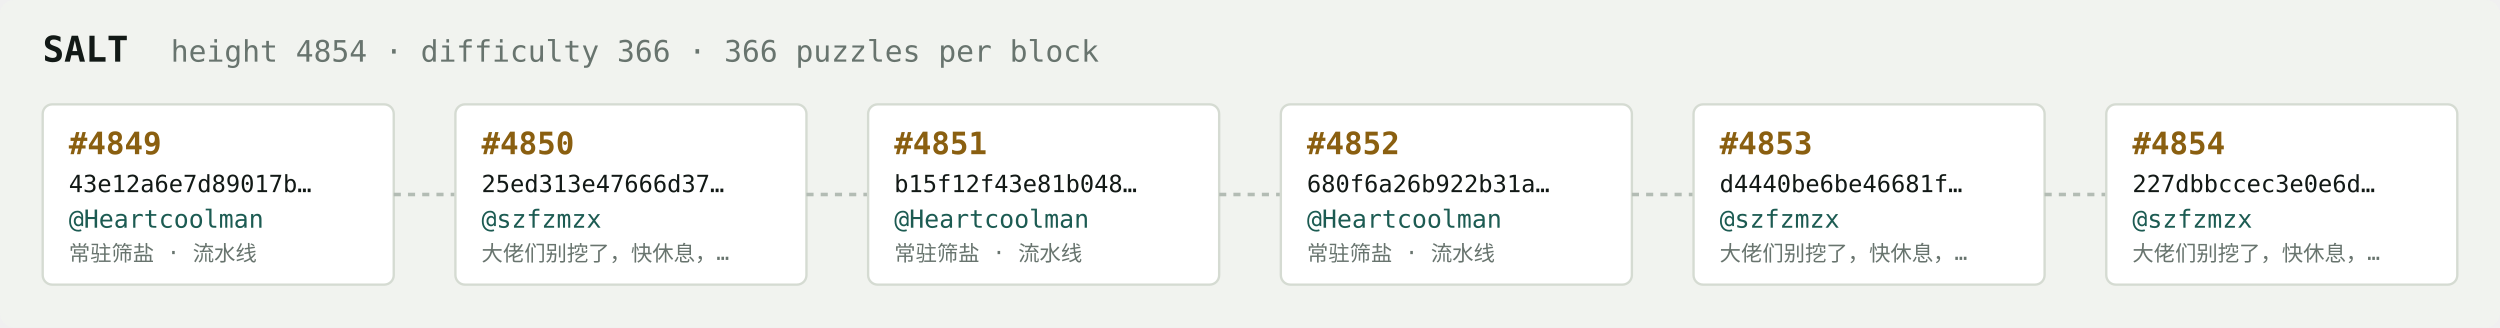
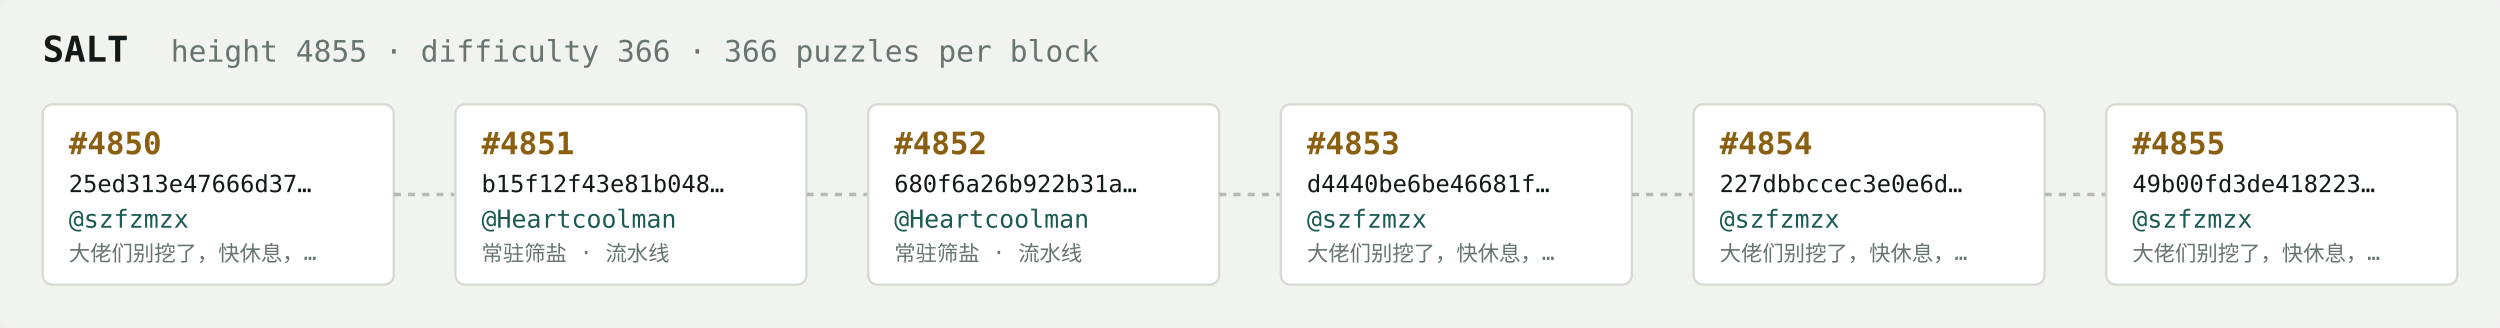
<svg xmlns="http://www.w3.org/2000/svg" width="1054" height="138" viewBox="0 0 1054 138" font-family="ui-monospace,SFMono-Regular,Menlo,monospace">
  <rect fill="#f1f3ef" width="1054" height="138" rx="6" />
  <text x="18" y="26" fill="#121916" font-size="15" font-weight="700">SALT</text>
-   <text x="72" y="26" fill="#68746e" font-size="12.5">height 4854 · difficulty 366 · 366 puzzles per block</text>
+   <text x="72" y="26" fill="#68746e" font-size="12.5">height 4855 · difficulty 366 · 366 puzzles per block</text>
  <rect x="18" y="44" width="148" height="76" rx="4" fill="#ffffff" stroke="#d5dbd2" stroke-width="1" />
-   <text x="29" y="65" fill="#8a5f10" font-size="13" font-weight="700">#4849</text>
-   <text x="29" y="81" fill="#121916" font-size="10">43e12a6e7d89017b…</text>
-   <text x="29" y="96" fill="#1c5b52" font-size="10.5">@Heartcoolman</text>
-   <text x="29" y="110" fill="#68746e" font-size="9">常驻筛盐 · 流水线</text>
+   <text x="29" y="65" fill="#8a5f10" font-size="13" font-weight="700">#4850</text>
+   <text x="29" y="81" fill="#121916" font-size="10">25ed313e47666d37…</text>
+   <text x="29" y="96" fill="#1c5b52" font-size="10.5">@szfzmzx</text>
+   <text x="29" y="110" fill="#68746e" font-size="9">大佬们别挖了，快休息，…</text>
  <line x1="166" y1="82.0" x2="192" y2="82.0" stroke="#b3bcb4" stroke-width="1.5" stroke-dasharray="3 3" />
  <rect x="192" y="44" width="148" height="76" rx="4" fill="#ffffff" stroke="#d5dbd2" stroke-width="1" />
-   <text x="203" y="65" fill="#8a5f10" font-size="13" font-weight="700">#4850</text>
-   <text x="203" y="81" fill="#121916" font-size="10">25ed313e47666d37…</text>
-   <text x="203" y="96" fill="#1c5b52" font-size="10.5">@szfzmzx</text>
-   <text x="203" y="110" fill="#68746e" font-size="9">大佬们别挖了，快休息，…</text>
+   <text x="203" y="65" fill="#8a5f10" font-size="13" font-weight="700">#4851</text>
+   <text x="203" y="81" fill="#121916" font-size="10">b15f12f43e81b048…</text>
+   <text x="203" y="96" fill="#1c5b52" font-size="10.5">@Heartcoolman</text>
+   <text x="203" y="110" fill="#68746e" font-size="9">常驻筛盐 · 流水线</text>
  <line x1="340" y1="82.0" x2="366" y2="82.0" stroke="#b3bcb4" stroke-width="1.5" stroke-dasharray="3 3" />
  <rect x="366" y="44" width="148" height="76" rx="4" fill="#ffffff" stroke="#d5dbd2" stroke-width="1" />
-   <text x="377" y="65" fill="#8a5f10" font-size="13" font-weight="700">#4851</text>
-   <text x="377" y="81" fill="#121916" font-size="10">b15f12f43e81b048…</text>
+   <text x="377" y="65" fill="#8a5f10" font-size="13" font-weight="700">#4852</text>
+   <text x="377" y="81" fill="#121916" font-size="10">680f6a26b922b31a…</text>
  <text x="377" y="96" fill="#1c5b52" font-size="10.5">@Heartcoolman</text>
  <text x="377" y="110" fill="#68746e" font-size="9">常驻筛盐 · 流水线</text>
  <line x1="514" y1="82.0" x2="540" y2="82.0" stroke="#b3bcb4" stroke-width="1.5" stroke-dasharray="3 3" />
  <rect x="540" y="44" width="148" height="76" rx="4" fill="#ffffff" stroke="#d5dbd2" stroke-width="1" />
-   <text x="551" y="65" fill="#8a5f10" font-size="13" font-weight="700">#4852</text>
-   <text x="551" y="81" fill="#121916" font-size="10">680f6a26b922b31a…</text>
-   <text x="551" y="96" fill="#1c5b52" font-size="10.5">@Heartcoolman</text>
-   <text x="551" y="110" fill="#68746e" font-size="9">常驻筛盐 · 流水线</text>
+   <text x="551" y="65" fill="#8a5f10" font-size="13" font-weight="700">#4853</text>
+   <text x="551" y="81" fill="#121916" font-size="10">d4440be6be46681f…</text>
+   <text x="551" y="96" fill="#1c5b52" font-size="10.5">@szfzmzx</text>
+   <text x="551" y="110" fill="#68746e" font-size="9">大佬们别挖了，快休息，…</text>
  <line x1="688" y1="82.0" x2="714" y2="82.0" stroke="#b3bcb4" stroke-width="1.5" stroke-dasharray="3 3" />
  <rect x="714" y="44" width="148" height="76" rx="4" fill="#ffffff" stroke="#d5dbd2" stroke-width="1" />
-   <text x="725" y="65" fill="#8a5f10" font-size="13" font-weight="700">#4853</text>
-   <text x="725" y="81" fill="#121916" font-size="10">d4440be6be46681f…</text>
+   <text x="725" y="65" fill="#8a5f10" font-size="13" font-weight="700">#4854</text>
+   <text x="725" y="81" fill="#121916" font-size="10">227dbbccec3e0e6d…</text>
  <text x="725" y="96" fill="#1c5b52" font-size="10.5">@szfzmzx</text>
  <text x="725" y="110" fill="#68746e" font-size="9">大佬们别挖了，快休息，…</text>
  <line x1="862" y1="82.0" x2="888" y2="82.0" stroke="#b3bcb4" stroke-width="1.5" stroke-dasharray="3 3" />
  <rect x="888" y="44" width="148" height="76" rx="4" fill="#ffffff" stroke="#d5dbd2" stroke-width="1" />
-   <text x="899" y="65" fill="#8a5f10" font-size="13" font-weight="700">#4854</text>
-   <text x="899" y="81" fill="#121916" font-size="10">227dbbccec3e0e6d…</text>
+   <text x="899" y="65" fill="#8a5f10" font-size="13" font-weight="700">#4855</text>
+   <text x="899" y="81" fill="#121916" font-size="10">49b00fd3de418223…</text>
  <text x="899" y="96" fill="#1c5b52" font-size="10.5">@szfzmzx</text>
  <text x="899" y="110" fill="#68746e" font-size="9">大佬们别挖了，快休息，…</text>
</svg>
